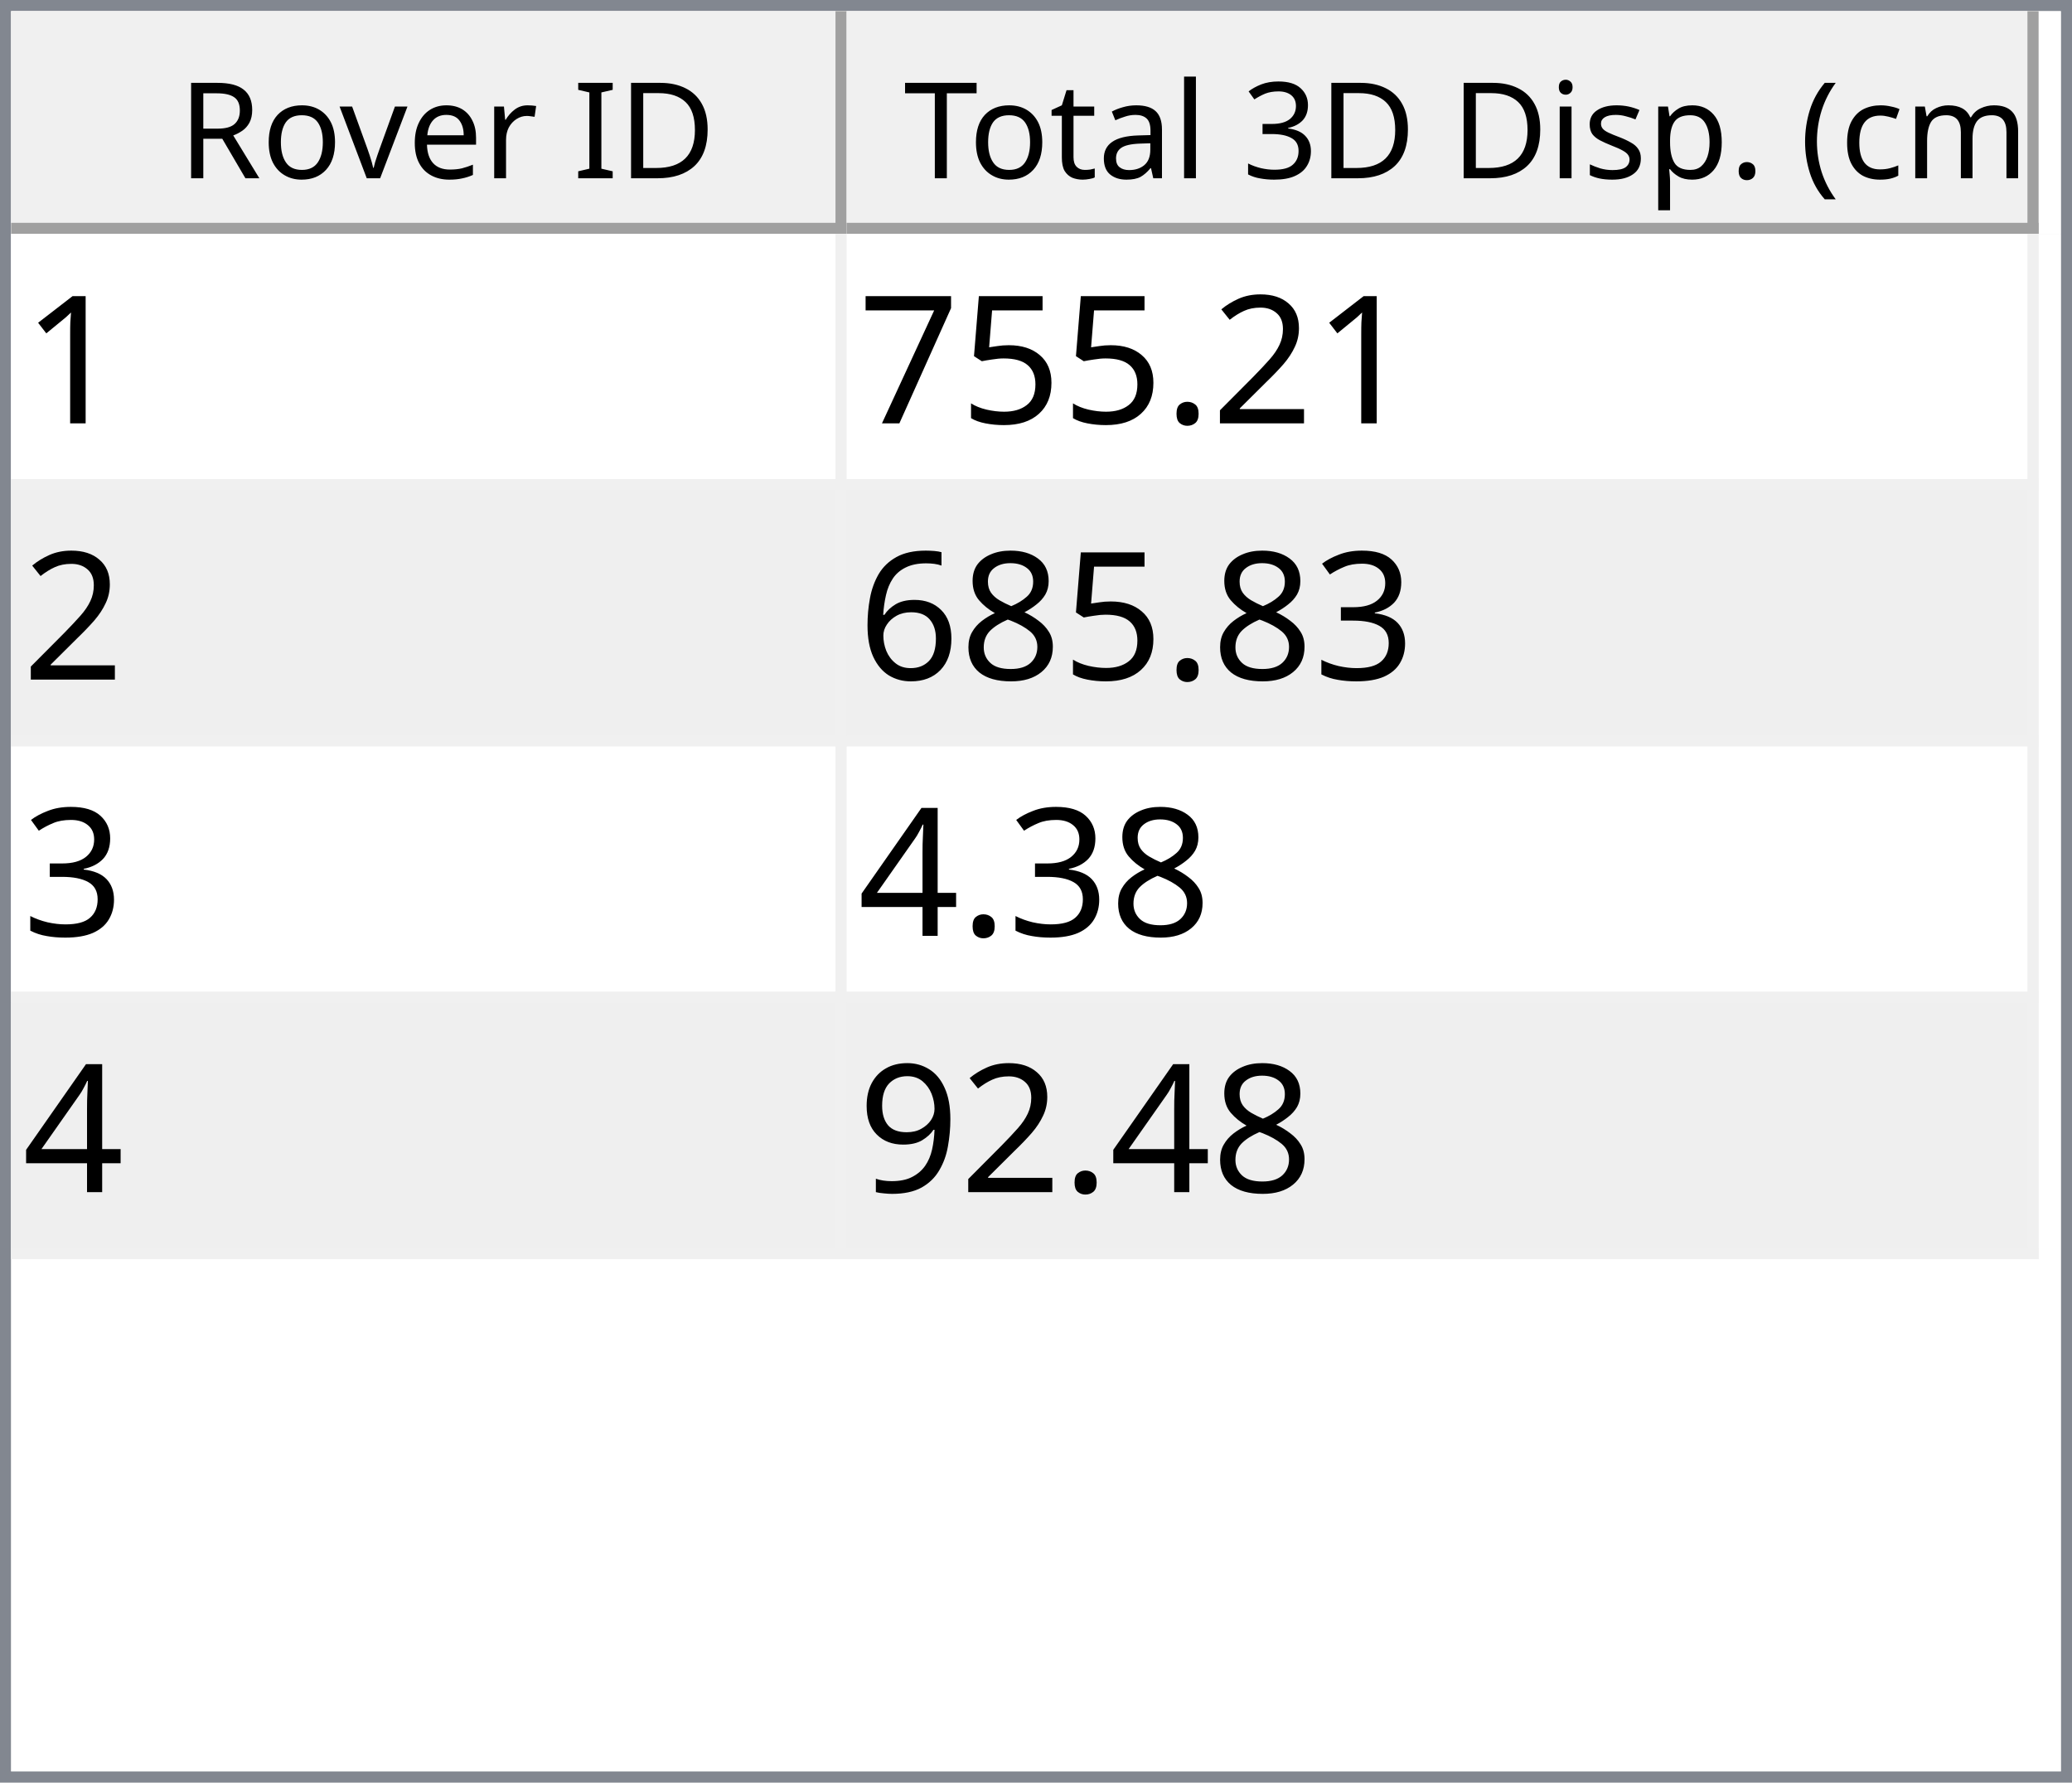
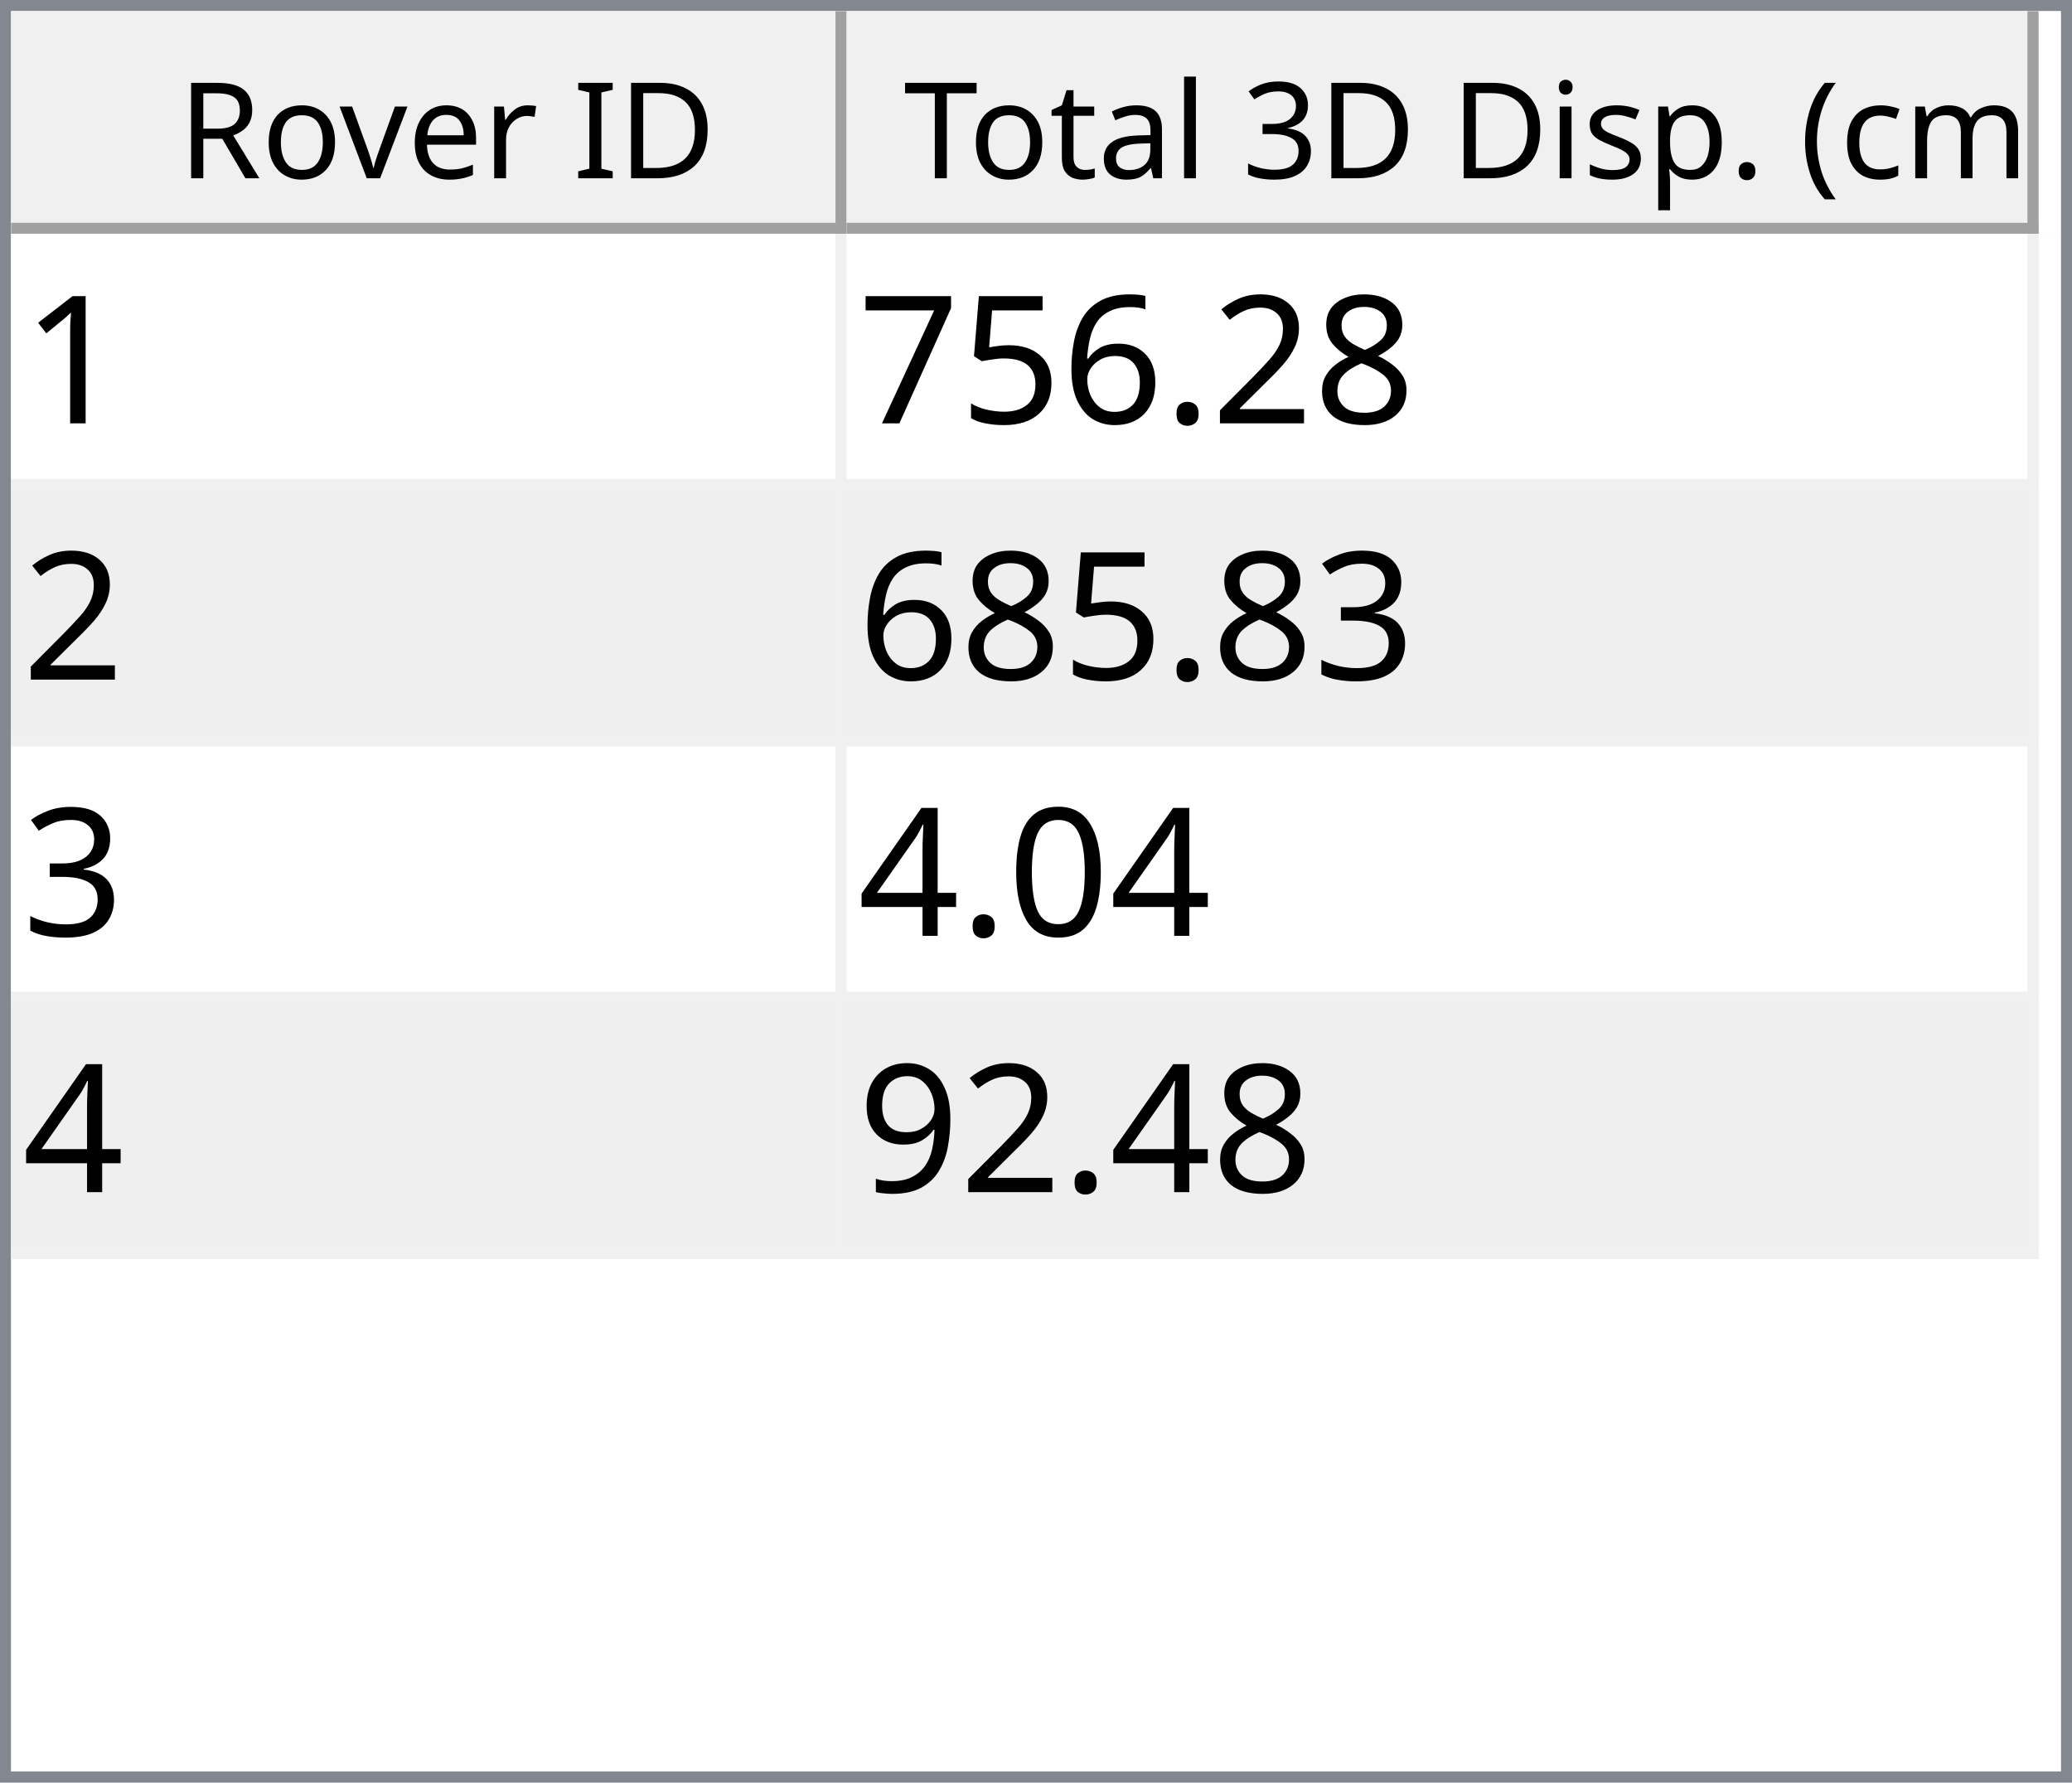
<svg xmlns="http://www.w3.org/2000/svg" style="fill-opacity:1; color-rendering:auto; color-interpolation:auto; text-rendering:auto; stroke:black; stroke-linecap:square; stroke-miterlimit:10; shape-rendering:auto; stroke-opacity:1; fill:black; stroke-dasharray:none; font-weight:normal; stroke-width:1; font-family:'Dialog'; font-style:normal; stroke-linejoin:miter; font-size:12px; stroke-dashoffset:0; image-rendering:auto;" width="186" height="160">
  <defs id="genericDefs" />
  <g>
    <defs id="defs1">
      <clipPath clipPathUnits="userSpaceOnUse" id="clipPath1">
        <path d="M0 0 L186 0 L186 160 L0 160 L0 0 Z" />
      </clipPath>
      <clipPath clipPathUnits="userSpaceOnUse" id="clipPath2">
        <path d="M0 0 L0 160 L186 160 L186 0 Z" />
      </clipPath>
      <clipPath clipPathUnits="userSpaceOnUse" id="clipPath3">
        <path d="M0 0 L0 20 L184 20 L184 0 Z" />
      </clipPath>
      <clipPath clipPathUnits="userSpaceOnUse" id="clipPath4">
        <path d="M0 0 L0 20 L75 20 L75 0 Z" />
      </clipPath>
      <clipPath clipPathUnits="userSpaceOnUse" id="clipPath5">
        <path d="M1 1 L1 19 L74 19 L74 1 Z" />
      </clipPath>
      <clipPath clipPathUnits="userSpaceOnUse" id="clipPath6">
        <path d="M0 0 L0 18 L73 18 L73 0 Z" />
      </clipPath>
      <clipPath clipPathUnits="userSpaceOnUse" id="clipPath7">
        <path d="M-0.5 -0.5 L-0.5 19.5 L74.5 19.5 L74.5 -0.5 Z" />
      </clipPath>
      <clipPath clipPathUnits="userSpaceOnUse" id="clipPath8">
        <path d="M0 0 L0 20 L107 20 L107 0 Z" />
      </clipPath>
      <clipPath clipPathUnits="userSpaceOnUse" id="clipPath9">
        <path d="M1 1 L1 19 L106 19 L106 1 Z" />
      </clipPath>
      <clipPath clipPathUnits="userSpaceOnUse" id="clipPath10">
        <path d="M0 0 L0 18 L105 18 L105 0 Z" />
      </clipPath>
      <clipPath clipPathUnits="userSpaceOnUse" id="clipPath11">
        <path d="M-0.5 -0.5 L-0.5 19.5 L106.5 19.5 L106.5 -0.5 Z" />
      </clipPath>
      <clipPath clipPathUnits="userSpaceOnUse" id="clipPath12">
        <path d="M0 0 L0 138 L184 138 L184 0 Z" />
      </clipPath>
      <clipPath clipPathUnits="userSpaceOnUse" id="clipPath13">
        <path d="M0 0 L0 92 L182 92 L182 0 Z" />
      </clipPath>
      <clipPath clipPathUnits="userSpaceOnUse" id="clipPath14">
        <path d="M-0.5 -0.5 L-0.5 91.5 L181.5 91.5 L181.5 -0.5 Z" />
      </clipPath>
      <clipPath clipPathUnits="userSpaceOnUse" id="clipPath15">
        <path d="M0 0 L0 22 L74 22 L74 0 Z" />
      </clipPath>
      <clipPath clipPathUnits="userSpaceOnUse" id="clipPath16">
        <path d="M0 0 L0 22 L106 22 L106 0 Z" />
      </clipPath>
      <font horiz-adv-x="64.551" id="font1">
        <font-face ascent="107.91" descent="25.098" units-per-em="100" style="font-style:normal; font-family:Segoe UI; font-weight:normal;" />
        <missing-glyph horiz-adv-x="64.551" d="M8.109 0 L8.109 68.266 L56.453 68.266 L56.453 0 L8.109 0 ZM15.328 7.234 L49.219 7.234 L49.219 61.031 L15.328 61.031 L15.328 7.234 Z" />
        <glyph unicode="D" horiz-adv-x="70.117" d="M9.188 0 L9.188 70.016 L28.516 70.016 Q65.531 70.016 65.531 35.891 Q65.531 19.672 55.25 9.836 Q44.969 0 27.734 0 L9.188 0 ZM17.391 62.594 L17.391 7.422 L27.828 7.422 Q41.609 7.422 49.273 14.797 Q56.938 22.172 56.938 35.688 Q56.938 62.594 28.328 62.594 L17.391 62.594 Z" />
        <glyph unicode="I" horiz-adv-x="26.611" d="M17.391 0 L9.188 0 L9.188 70.016 L17.391 70.016 L17.391 0 Z" />
        <glyph unicode=" " horiz-adv-x="27.393" d="" />
        <glyph unicode="r" horiz-adv-x="34.766" d="M34.188 41.891 Q32.078 43.5 28.125 43.5 Q23 43.5 19.555 38.672 Q16.109 33.844 16.109 25.484 L16.109 0 L8.109 0 L8.109 50 L16.109 50 L16.109 39.703 L16.312 39.703 Q18.016 44.969 21.531 47.922 Q25.047 50.875 29.391 50.875 Q32.516 50.875 34.188 50.203 L34.188 41.891 Z" />
        <glyph unicode="e" horiz-adv-x="52.295" d="M48.297 23 L12.984 23 Q13.188 14.656 17.484 10.109 Q21.781 5.562 29.297 5.562 Q37.75 5.562 44.828 11.141 L44.828 3.609 Q38.234 -1.172 27.391 -1.172 Q16.797 -1.172 10.742 5.641 Q4.688 12.453 4.688 24.812 Q4.688 36.469 11.305 43.82 Q17.922 51.172 27.734 51.172 Q37.547 51.172 42.922 44.828 Q48.297 38.484 48.297 27.203 L48.297 23 ZM40.094 29.781 Q40.047 36.719 36.75 40.578 Q33.453 44.438 27.594 44.438 Q21.922 44.438 17.969 40.383 Q14.016 36.328 13.094 29.781 L40.094 29.781 Z" />
        <glyph unicode="v" horiz-adv-x="47.9" d="M47.406 50 L27.484 0 L19.625 0 L0.688 50 L9.469 50 L22.172 13.672 Q23.578 9.672 23.922 6.688 L24.125 6.688 Q24.609 10.453 25.688 13.484 L38.969 50 L47.406 50 Z" />
        <glyph unicode="o" horiz-adv-x="58.594" d="M29 -1.172 Q17.922 -1.172 11.305 5.836 Q4.688 12.844 4.688 24.422 Q4.688 37.016 11.57 44.094 Q18.453 51.172 30.172 51.172 Q41.359 51.172 47.633 44.289 Q53.906 37.406 53.906 25.203 Q53.906 13.234 47.141 6.031 Q40.375 -1.172 29 -1.172 ZM29.594 44.438 Q21.875 44.438 17.383 39.188 Q12.891 33.938 12.891 24.703 Q12.891 15.828 17.43 10.695 Q21.969 5.562 29.594 5.562 Q37.359 5.562 41.531 10.594 Q45.703 15.625 45.703 24.906 Q45.703 34.281 41.531 39.359 Q37.359 44.438 29.594 44.438 Z" />
        <glyph unicode="R" horiz-adv-x="59.814" d="M59.375 0 L49.609 0 L37.891 19.625 Q36.281 22.359 34.766 24.289 Q33.25 26.219 31.664 27.438 Q30.078 28.656 28.25 29.219 Q26.422 29.781 24.125 29.781 L17.391 29.781 L17.391 0 L9.188 0 L9.188 70.016 L30.078 70.016 Q34.672 70.016 38.555 68.867 Q42.438 67.719 45.289 65.375 Q48.141 63.031 49.758 59.547 Q51.375 56.062 51.375 51.375 Q51.375 47.703 50.273 44.656 Q49.172 41.609 47.148 39.211 Q45.125 36.812 42.266 35.133 Q39.406 33.453 35.844 32.516 L35.844 32.328 Q37.594 31.547 38.891 30.547 Q40.188 29.547 41.359 28.18 Q42.531 26.812 43.68 25.078 Q44.828 23.344 46.234 21.047 L59.375 0 ZM17.391 62.594 L17.391 37.203 L28.516 37.203 Q31.594 37.203 34.203 38.133 Q36.812 39.062 38.719 40.797 Q40.625 42.531 41.703 45.047 Q42.781 47.562 42.781 50.688 Q42.781 56.297 39.141 59.445 Q35.5 62.594 28.609 62.594 L17.391 62.594 Z" />
        <glyph unicode=")" horiz-adv-x="30.176" d="M8.297 -15.922 L1.172 -15.922 Q16.406 2.344 16.406 26.812 Q16.406 51.469 1.078 70.016 L8.297 70.016 Q23.531 52.156 23.531 26.703 Q23.531 1.375 8.297 -15.922 Z" />
        <glyph unicode="m" horiz-adv-x="86.133" d="M79.109 0 L71.094 0 L71.094 28.719 Q71.094 37.016 68.531 40.727 Q65.969 44.438 59.906 44.438 Q54.781 44.438 51.195 39.75 Q47.609 35.062 47.609 28.516 L47.609 0 L39.594 0 L39.594 29.688 Q39.594 44.438 28.219 44.438 Q22.953 44.438 19.531 40.016 Q16.109 35.594 16.109 28.516 L16.109 0 L8.109 0 L8.109 50 L16.109 50 L16.109 42.094 L16.312 42.094 Q21.625 51.172 31.844 51.172 Q36.969 51.172 40.773 48.312 Q44.578 45.453 46 40.828 Q51.562 51.172 62.594 51.172 Q79.109 51.172 79.109 30.812 L79.109 0 Z" />
        <glyph unicode="c" horiz-adv-x="46.191" d="M42.188 2.297 Q36.422 -1.172 28.516 -1.172 Q17.828 -1.172 11.258 5.789 Q4.688 12.75 4.688 23.828 Q4.688 36.188 11.766 43.68 Q18.844 51.172 30.672 51.172 Q37.25 51.172 42.281 48.734 L42.281 40.531 Q36.719 44.438 30.375 44.438 Q22.703 44.438 17.797 38.945 Q12.891 33.453 12.891 24.516 Q12.891 15.719 17.508 10.641 Q22.125 5.562 29.891 5.562 Q36.422 5.562 42.188 9.906 L42.188 2.297 Z" />
        <glyph unicode="(" horiz-adv-x="30.176" d="M29.109 -15.922 L21.969 -15.922 Q6.844 1.375 6.844 26.703 Q6.844 52.156 21.969 70.016 L29.203 70.016 Q13.875 51.469 13.875 26.812 Q13.875 2.344 29.109 -15.922 Z" />
        <glyph unicode="." horiz-adv-x="21.68" d="M10.891 -1.078 Q8.641 -1.078 7.055 0.539 Q5.469 2.156 5.469 4.391 Q5.469 6.641 7.055 8.273 Q8.641 9.906 10.891 9.906 Q13.188 9.906 14.797 8.273 Q16.406 6.641 16.406 4.391 Q16.406 2.156 14.797 0.539 Q13.188 -1.078 10.891 -1.078 Z" />
        <glyph unicode="p" horiz-adv-x="58.789" d="M16.312 7.234 L16.109 7.234 L16.109 -23 L8.109 -23 L8.109 50 L16.109 50 L16.109 41.219 L16.312 41.219 Q22.219 51.172 33.594 51.172 Q43.266 51.172 48.688 44.461 Q54.109 37.75 54.109 26.469 Q54.109 13.922 48 6.375 Q41.891 -1.172 31.297 -1.172 Q21.578 -1.172 16.312 7.234 ZM16.109 27.391 L16.109 20.406 Q16.109 14.203 20.141 9.883 Q24.172 5.562 30.375 5.562 Q37.641 5.562 41.773 11.133 Q45.906 16.703 45.906 26.609 Q45.906 34.969 42.047 39.703 Q38.188 44.438 31.594 44.438 Q24.609 44.438 20.359 39.578 Q16.109 34.719 16.109 27.391 Z" />
        <glyph unicode="s" horiz-adv-x="42.432" d="M5.078 1.812 L5.078 10.406 Q11.625 5.562 19.484 5.562 Q30.031 5.562 30.031 12.594 Q30.031 14.594 29.125 15.992 Q28.219 17.391 26.68 18.461 Q25.141 19.531 23.07 20.383 Q21 21.234 18.609 22.172 Q15.281 23.484 12.766 24.828 Q10.25 26.172 8.57 27.859 Q6.891 29.547 6.031 31.695 Q5.172 33.844 5.172 36.719 Q5.172 40.234 6.789 42.945 Q8.406 45.656 11.086 47.484 Q13.766 49.312 17.211 50.242 Q20.656 51.172 24.312 51.172 Q30.812 51.172 35.938 48.922 L35.938 40.828 Q30.422 44.438 23.25 44.438 Q21 44.438 19.195 43.922 Q17.391 43.406 16.094 42.477 Q14.797 41.547 14.086 40.258 Q13.375 38.969 13.375 37.406 Q13.375 35.453 14.086 34.133 Q14.797 32.812 16.164 31.789 Q17.531 30.766 19.484 29.938 Q21.438 29.109 23.922 28.125 Q27.25 26.859 29.883 25.516 Q32.516 24.172 34.375 22.484 Q36.234 20.797 37.234 18.602 Q38.234 16.406 38.234 13.375 Q38.234 9.672 36.602 6.938 Q34.969 4.203 32.234 2.398 Q29.5 0.594 25.93 -0.289 Q22.359 -1.172 18.453 -1.172 Q10.75 -1.172 5.078 1.812 Z" />
        <glyph unicode="i" horiz-adv-x="24.219" d="M12.203 62.703 Q10.062 62.703 8.547 64.164 Q7.031 65.625 7.031 67.875 Q7.031 70.125 8.547 71.609 Q10.062 73.094 12.203 73.094 Q14.406 73.094 15.945 71.609 Q17.484 70.125 17.484 67.875 Q17.484 65.719 15.945 64.211 Q14.406 62.703 12.203 62.703 ZM16.109 0 L8.109 0 L8.109 50 L16.109 50 L16.109 0 Z" />
        <glyph unicode="3" horiz-adv-x="53.906" d="M46.531 19.828 Q46.531 15.094 44.75 11.211 Q42.969 7.328 39.719 4.57 Q36.469 1.812 31.93 0.297 Q27.391 -1.219 21.922 -1.219 Q11.922 -1.219 6 2.594 L6 11.188 Q13.094 5.609 22.219 5.609 Q25.875 5.609 28.828 6.539 Q31.781 7.469 33.906 9.227 Q36.031 10.984 37.18 13.477 Q38.328 15.969 38.328 19.094 Q38.328 32.812 18.797 32.812 L12.984 32.812 L12.984 39.594 L18.5 39.594 Q35.797 39.594 35.797 52.484 Q35.797 64.406 22.609 64.406 Q15.188 64.406 8.688 59.422 L8.688 67.188 Q15.375 71.188 24.609 71.188 Q29 71.188 32.57 69.969 Q36.141 68.75 38.68 66.555 Q41.219 64.359 42.609 61.281 Q44 58.203 44 54.5 Q44 40.672 30.031 36.719 L30.031 36.531 Q33.594 36.141 36.625 34.797 Q39.656 33.453 41.852 31.305 Q44.047 29.156 45.289 26.25 Q46.531 23.344 46.531 19.828 Z" />
        <glyph unicode="l" horiz-adv-x="24.219" d="M16.109 0 L8.109 0 L8.109 74.031 L16.109 74.031 L16.109 0 Z" />
        <glyph unicode="a" horiz-adv-x="50.879" d="M43.891 0 L35.891 0 L35.891 7.812 L35.688 7.812 Q30.469 -1.172 20.312 -1.172 Q12.844 -1.172 8.617 2.781 Q4.391 6.734 4.391 13.281 Q4.391 27.297 20.906 29.594 L35.891 31.688 Q35.891 44.438 25.594 44.438 Q16.547 44.438 9.281 38.281 L9.281 46.484 Q16.656 51.172 26.266 51.172 Q43.891 51.172 43.891 32.516 L43.891 0 ZM35.891 25.297 L23.828 23.641 Q18.266 22.859 15.43 20.875 Q12.594 18.891 12.594 13.875 Q12.594 10.203 15.211 7.883 Q17.828 5.562 22.172 5.562 Q28.125 5.562 32.008 9.742 Q35.891 13.922 35.891 20.312 L35.891 25.297 Z" />
        <glyph unicode="t" horiz-adv-x="33.887" d="M31.297 0.484 Q28.469 -1.078 23.828 -1.078 Q10.688 -1.078 10.688 13.578 L10.688 43.172 L2.094 43.172 L2.094 50 L10.688 50 L10.688 62.203 L18.703 64.797 L18.703 50 L31.297 50 L31.297 43.172 L18.703 43.172 L18.703 14.984 Q18.703 9.969 20.414 7.82 Q22.125 5.672 26.078 5.672 Q29.109 5.672 31.297 7.328 L31.297 0.484 Z" />
        <glyph unicode="T" horiz-adv-x="52.393" d="M50.594 62.594 L30.375 62.594 L30.375 0 L22.172 0 L22.172 62.594 L2 62.594 L2 70.016 L50.594 70.016 L50.594 62.594 Z" />
      </font>
      <font horiz-adv-x="75.0" id="font2">
        <font-face ascent="100.537" descent="21.973" units-per-em="100" style="font-style:normal; font-family:sans-serif; font-weight:normal;" />
        <missing-glyph horiz-adv-x="75.0" d="M12.5 0 L12.5 62.5 L62.5 62.5 L62.5 0 L12.5 0 ZM14.062 1.562 L60.938 1.562 L60.938 60.938 L14.062 60.938 L14.062 1.562 Z" />
        <glyph unicode="1" horiz-adv-x="55.615" d="M37.25 0 L28.469 0 L28.469 56 Q25.297 52.984 20.141 49.953 Q14.984 46.922 10.891 45.406 L10.891 53.906 Q18.266 57.375 23.781 62.305 Q29.297 67.234 31.594 71.875 L37.25 71.875 L37.25 0 Z" />
+         <glyph unicode="8" horiz-adv-x="55.615" d="M17.672 38.812 Q12.203 40.828 9.57 44.539 Q6.938 48.25 6.938 53.422 Q6.938 61.234 12.555 66.555 Q18.172 71.875 27.484 71.875 Q36.859 71.875 42.578 66.43 Q48.297 60.984 48.297 53.172 Q48.297 48.188 45.68 44.508 Q43.062 40.828 37.75 38.812 Q44.344 36.672 47.781 31.883 Q51.219 27.094 51.219 20.453 Q51.219 11.281 44.727 5.031 Q38.234 -1.219 27.641 -1.219 Q17.047 -1.219 10.547 5.055 Q4.047 11.328 4.047 20.703 Q4.047 27.688 7.594 32.398 Q11.141 37.109 17.672 38.812 ZM15.922 53.719 Q15.922 48.641 19.195 45.414 Q22.469 42.188 27.688 42.188 Q32.766 42.188 36.016 45.383 Q39.266 48.578 39.266 53.219 Q39.266 58.062 35.914 61.359 Q32.562 64.656 27.594 64.656 Q22.562 64.656 19.242 61.43 Q15.922 58.203 15.922 53.719 ZM13.094 20.656 Q13.094 16.891 14.875 13.375 Q16.656 9.859 20.172 7.93 Q23.688 6 27.734 6 Q34.031 6 38.133 10.055 Q42.234 14.109 42.234 20.359 Q42.234 26.703 38.016 30.859 Q33.797 35.016 27.438 35.016 Q21.234 35.016 17.164 30.914 Q13.094 26.812 13.094 20.656 Z" />
        <glyph unicode="2" horiz-adv-x="55.615" d="M50.344 8.453 L50.344 0 L3.031 0 Q2.938 3.172 4.047 6.109 Q5.859 10.938 9.836 15.625 Q13.812 20.312 21.344 26.469 Q33.016 36.031 37.117 41.625 Q41.219 47.219 41.219 52.203 Q41.219 57.422 37.477 61.008 Q33.734 64.594 27.734 64.594 Q21.391 64.594 17.578 60.789 Q13.766 56.984 13.719 50.25 L4.688 51.172 Q5.609 61.281 11.664 66.578 Q17.719 71.875 27.938 71.875 Q38.234 71.875 44.242 66.164 Q50.25 60.453 50.25 52 Q50.25 47.703 48.492 43.555 Q46.734 39.406 42.656 34.812 Q38.578 30.219 29.109 22.219 Q21.188 15.578 18.945 13.211 Q16.703 10.844 15.234 8.453 L50.344 8.453 Z" />
        <glyph unicode="." horiz-adv-x="27.783" d="M9.078 0 L9.078 10.016 L19.094 10.016 L19.094 0 L9.078 0 Z" />
+         <glyph unicode="6" horiz-adv-x="55.615" d="M49.75 54.047 L41.016 53.375 Q39.844 58.547 37.703 60.891 Q34.125 64.656 28.906 64.656 Q24.703 64.656 21.531 62.312 Q17.391 59.281 14.992 53.469 Q12.594 47.656 12.5 36.922 Q15.672 41.75 20.266 44.094 Q24.859 46.438 29.891 46.438 Q38.672 46.438 44.852 39.969 Q51.031 33.5 51.031 23.25 Q51.031 16.5 48.125 10.719 Q45.219 4.938 40.141 1.859 Q35.062 -1.219 28.609 -1.219 Q17.625 -1.219 10.695 6.859 Q3.766 14.938 3.766 33.5 Q3.766 54.25 11.422 63.672 Q18.109 71.875 29.438 71.875 Q37.891 71.875 43.289 67.141 Q48.688 62.406 49.75 54.047 ZM13.875 23.188 Q13.875 18.656 15.797 14.508 Q17.719 10.359 21.188 8.18 Q24.656 6 28.469 6 Q34.031 6 38.039 10.492 Q42.047 14.984 42.047 22.703 Q42.047 30.125 38.086 34.398 Q34.125 38.672 28.125 38.672 Q22.172 38.672 18.023 34.398 Q13.875 30.125 13.875 23.188 Z" />
        <glyph unicode="5" horiz-adv-x="55.615" d="M4.156 18.75 L13.375 19.531 Q14.406 12.797 18.141 9.398 Q21.875 6 27.156 6 Q33.5 6 37.891 10.789 Q42.281 15.578 42.281 23.484 Q42.281 31 38.062 35.352 Q33.844 39.703 27 39.703 Q22.75 39.703 19.336 37.773 Q15.922 35.844 13.969 32.766 L5.719 33.844 L12.641 70.609 L48.25 70.609 L48.25 62.203 L19.672 62.203 L15.828 42.969 Q22.266 47.469 29.344 47.469 Q38.719 47.469 45.164 40.969 Q51.609 34.469 51.609 24.266 Q51.609 14.547 45.953 7.469 Q39.062 -1.219 27.156 -1.219 Q17.391 -1.219 11.211 4.25 Q5.031 9.719 4.156 18.75 Z" />
        <glyph unicode="7" horiz-adv-x="55.615" d="M4.734 62.203 L4.734 70.656 L51.078 70.656 L51.078 63.812 Q44.234 56.547 37.523 44.484 Q30.812 32.422 27.156 19.672 Q24.516 10.688 23.781 0 L14.75 0 Q14.891 8.453 18.062 20.414 Q21.234 32.375 27.172 43.484 Q33.109 54.594 39.797 62.203 L4.734 62.203 Z" />
        <glyph unicode="3" horiz-adv-x="55.615" d="M4.203 18.891 L12.984 20.062 Q14.5 12.594 18.141 9.297 Q21.781 6 27 6 Q33.203 6 37.477 10.297 Q41.75 14.594 41.75 20.953 Q41.75 27 37.797 30.93 Q33.844 34.859 27.734 34.859 Q25.25 34.859 21.531 33.891 L22.516 41.609 Q23.391 41.5 23.922 41.5 Q29.547 41.5 34.039 44.43 Q38.531 47.359 38.531 53.469 Q38.531 58.297 35.258 61.477 Q31.984 64.656 26.812 64.656 Q21.688 64.656 18.266 61.43 Q14.844 58.203 13.875 51.766 L5.078 53.328 Q6.688 62.156 12.398 67.016 Q18.109 71.875 26.609 71.875 Q32.469 71.875 37.398 69.359 Q42.328 66.844 44.945 62.5 Q47.562 58.156 47.562 53.266 Q47.562 48.641 45.07 44.828 Q42.578 41.016 37.703 38.766 Q44.047 37.312 47.562 32.695 Q51.078 28.078 51.078 21.141 Q51.078 11.766 44.242 5.25 Q37.406 -1.266 26.953 -1.266 Q17.531 -1.266 11.305 4.352 Q5.078 9.969 4.203 18.891 Z" />
-         <glyph unicode="8" horiz-adv-x="55.615" d="M17.672 38.812 Q12.203 40.828 9.57 44.539 Q6.938 48.25 6.938 53.422 Q6.938 61.234 12.555 66.555 Q18.172 71.875 27.484 71.875 Q36.859 71.875 42.578 66.43 Q48.297 60.984 48.297 53.172 Q48.297 48.188 45.68 44.508 Q43.062 40.828 37.75 38.812 Q44.344 36.672 47.781 31.883 Q51.219 27.094 51.219 20.453 Q51.219 11.281 44.727 5.031 Q38.234 -1.219 27.641 -1.219 Q17.047 -1.219 10.547 5.055 Q4.047 11.328 4.047 20.703 Q4.047 27.688 7.594 32.398 Q11.141 37.109 17.672 38.812 ZM15.922 53.719 Q15.922 48.641 19.195 45.414 Q22.469 42.188 27.688 42.188 Q32.766 42.188 36.016 45.383 Q39.266 48.578 39.266 53.219 Q39.266 58.062 35.914 61.359 Q32.562 64.656 27.594 64.656 Q22.562 64.656 19.242 61.43 Q15.922 58.203 15.922 53.719 ZM13.094 20.656 Q13.094 16.891 14.875 13.375 Q16.656 9.859 20.172 7.93 Q23.688 6 27.734 6 Q34.031 6 38.133 10.055 Q42.234 14.109 42.234 20.359 Q42.234 26.703 38.016 30.859 Q33.797 35.016 27.438 35.016 Q21.234 35.016 17.164 30.914 Q13.094 26.812 13.094 20.656 Z" />
-         <glyph unicode="6" horiz-adv-x="55.615" d="M49.75 54.047 L41.016 53.375 Q39.844 58.547 37.703 60.891 Q34.125 64.656 28.906 64.656 Q24.703 64.656 21.531 62.312 Q17.391 59.281 14.992 53.469 Q12.594 47.656 12.5 36.922 Q15.672 41.75 20.266 44.094 Q24.859 46.438 29.891 46.438 Q38.672 46.438 44.852 39.969 Q51.031 33.5 51.031 23.25 Q51.031 16.5 48.125 10.719 Q45.219 4.938 40.141 1.859 Q35.062 -1.219 28.609 -1.219 Q17.625 -1.219 10.695 6.859 Q3.766 14.938 3.766 33.5 Q3.766 54.25 11.422 63.672 Q18.109 71.875 29.438 71.875 Q37.891 71.875 43.289 67.141 Q48.688 62.406 49.75 54.047 ZM13.875 23.188 Q13.875 18.656 15.797 14.508 Q17.719 10.359 21.188 8.18 Q24.656 6 28.469 6 Q34.031 6 38.039 10.492 Q42.047 14.984 42.047 22.703 Q42.047 30.125 38.086 34.398 Q34.125 38.672 28.125 38.672 Q22.172 38.672 18.023 34.398 Q13.875 30.125 13.875 23.188 Z" />
+         <glyph unicode="0" horiz-adv-x="55.615" d="M4.156 35.297 Q4.156 48 6.766 55.742 Q9.375 63.484 14.523 67.68 Q19.672 71.875 27.484 71.875 Q33.25 71.875 37.594 69.555 Q41.938 67.234 44.773 62.867 Q47.609 58.5 49.219 52.227 Q50.828 45.953 50.828 35.297 Q50.828 22.703 48.242 14.969 Q45.656 7.234 40.508 3.008 Q35.359 -1.219 27.484 -1.219 Q17.141 -1.219 11.234 6.203 Q4.156 15.141 4.156 35.297 ZM13.188 35.297 Q13.188 17.672 17.312 11.836 Q21.438 6 27.484 6 Q33.547 6 37.672 11.859 Q41.797 17.719 41.797 35.297 Q41.797 52.984 37.672 58.789 Q33.547 64.594 27.391 64.594 Q21.344 64.594 17.719 59.469 Q13.188 52.938 13.188 35.297 Z" />
        <glyph unicode="4" horiz-adv-x="55.615" d="M32.328 0 L32.328 17.141 L1.266 17.141 L1.266 25.203 L33.938 71.578 L41.109 71.578 L41.109 25.203 L50.781 25.203 L50.781 17.141 L41.109 17.141 L41.109 0 L32.328 0 ZM32.328 25.203 L32.328 57.469 L9.906 25.203 L32.328 25.203 Z" />
        <glyph unicode="9" horiz-adv-x="55.615" d="M5.469 16.547 L13.922 17.328 Q14.984 11.375 18.016 8.688 Q21.047 6 25.781 6 Q29.828 6 32.883 7.859 Q35.938 9.719 37.891 12.82 Q39.844 15.922 41.164 21.195 Q42.484 26.469 42.484 31.938 Q42.484 32.516 42.438 33.688 Q39.797 29.5 35.234 26.883 Q30.672 24.266 25.344 24.266 Q16.453 24.266 10.305 30.711 Q4.156 37.156 4.156 47.703 Q4.156 58.594 10.578 65.234 Q17 71.875 26.656 71.875 Q33.641 71.875 39.43 68.117 Q45.219 64.359 48.219 57.398 Q51.219 50.438 51.219 37.25 Q51.219 23.531 48.242 15.406 Q45.266 7.281 39.383 3.031 Q33.5 -1.219 25.594 -1.219 Q17.188 -1.219 11.867 3.445 Q6.547 8.109 5.469 16.547 ZM41.453 48.141 Q41.453 55.719 37.43 60.156 Q33.406 64.594 27.734 64.594 Q21.875 64.594 17.531 59.812 Q13.188 55.031 13.188 47.406 Q13.188 40.578 17.312 36.305 Q21.438 32.031 27.484 32.031 Q33.594 32.031 37.523 36.305 Q41.453 40.578 41.453 48.141 Z" />
      </font>
    </defs>
    <g style="fill:white; stroke:white;">
      <rect x="0" y="0" width="186" style="clip-path:url(#clipPath1); stroke:none;" height="160" />
    </g>
    <g style="fill:white; text-rendering:optimizeSpeed; color-rendering:optimizeSpeed; image-rendering:optimizeSpeed; shape-rendering:crispEdges; stroke:white; color-interpolation:sRGB;">
      <rect x="0" width="186" height="160" y="0" style="stroke:none;" />
      <path style="stroke:none;" d="M0 160 L186 160 L186 0 L0 0 Z" />
    </g>
    <g style="fill:rgb(240,240,240); font-family:'Segoe UI'; stroke:rgb(240,240,240);">
      <rect x="0" y="0" width="186" style="clip-path:url(#clipPath2); stroke:none;" height="160" />
    </g>
    <g style="fill:rgb(130,135,144); font-family:'Segoe UI'; stroke:rgb(130,135,144);">
      <path d="M0 0 L186 0 L186 160 L0 160 L0 0 ZM1 1 L185 1 L185 159 L1 159 L1 1 Z" style="fill-rule:evenodd; clip-path:url(#clipPath2); stroke:none;" />
    </g>
    <g style="fill:white; font-family:'Segoe UI'; stroke:white;" transform="translate(1,1)">
      <rect x="0" y="0" width="184" style="clip-path:url(#clipPath3); stroke:none;" height="20" />
    </g>
    <g style="fill:rgb(240,240,240); font-family:'Segoe UI'; stroke:rgb(240,240,240);" transform="translate(1,1)">
      <rect x="0" y="0" width="75" style="clip-path:url(#clipPath4); stroke:none;" height="20" />
    </g>
    <g style="font-family:'Segoe UI';" transform="translate(2,2)">
      <text x="14" xml:space="preserve" y="14" style="clip-path:url(#clipPath6); stroke:none;">Rover ID</text>
    </g>
    <g style="fill:rgb(160,160,160); font-family:'Segoe UI'; stroke:rgb(160,160,160); stroke-linejoin:bevel;" transform="translate(1.5,1.5)">
      <line x1="74" x2="74" y1="0" style="fill:none; clip-path:url(#clipPath7);" y2="19" />
    </g>
    <g style="fill:rgb(160,160,160); font-family:'Segoe UI'; stroke:rgb(160,160,160); stroke-linejoin:bevel;" transform="matrix(1,0,0,1,1,1) translate(0.5,0.5)">
      <line x1="0" x2="74" y1="19" style="fill:none; clip-path:url(#clipPath7);" y2="19" />
    </g>
    <g style="fill:rgb(240,240,240); font-family:'Segoe UI'; stroke:rgb(240,240,240);" transform="translate(76,1)">
      <rect x="0" y="0" width="107" style="clip-path:url(#clipPath8); stroke:none;" height="20" />
    </g>
    <g style="font-family:'Segoe UI';" transform="translate(77,2)">
      <text x="1" xml:space="preserve" y="14" style="clip-path:url(#clipPath10); stroke:none;"> Total 3D Disp. (cm)</text>
    </g>
    <g style="fill:rgb(160,160,160); font-family:'Segoe UI'; stroke:rgb(160,160,160); stroke-linejoin:bevel;" transform="translate(76.5,1.5)">
      <line x1="106" x2="106" y1="0" style="fill:none; clip-path:url(#clipPath11);" y2="19" />
    </g>
    <g style="fill:rgb(160,160,160); font-family:'Segoe UI'; stroke:rgb(160,160,160); stroke-linejoin:bevel;" transform="matrix(1,0,0,1,76,1) translate(0.5,0.5)">
      <line x1="0" x2="106" y1="19" style="fill:none; clip-path:url(#clipPath11);" y2="19" />
    </g>
    <g style="fill:white; font-family:'Segoe UI'; stroke:white;" transform="translate(1,21)">
      <rect x="0" y="0" width="184" style="clip-path:url(#clipPath12); stroke:none;" height="138" />
    </g>
    <g style="fill:rgb(240,240,240); font-size:16px; font-family:sans-serif; stroke:rgb(240,240,240);" transform="translate(1,21)">
      <rect x="0" y="0" width="182" style="clip-path:url(#clipPath13); stroke:none;" height="92" />
      <line transform="translate(0.5,0.5)" x1="0" x2="181" y1="22" style="clip-path:url(#clipPath14); fill:none; stroke-linejoin:bevel;" y2="22" />
    </g>
    <g transform="matrix(1,0,0,1,1,21) translate(0.5,0.5)" style="fill:rgb(240,240,240); font-size:16px; font-family:sans-serif; stroke:rgb(240,240,240); stroke-linejoin:bevel;">
      <line x1="0" x2="181" y1="45" style="fill:none; clip-path:url(#clipPath14);" y2="45" />
    </g>
    <g transform="matrix(1,0,0,1,1,21) translate(0.5,0.5)" style="fill:rgb(240,240,240); font-size:16px; font-family:sans-serif; stroke:rgb(240,240,240); stroke-linejoin:bevel;">
      <line x1="0" x2="181" y1="68" style="fill:none; clip-path:url(#clipPath14);" y2="68" />
    </g>
    <g transform="matrix(1,0,0,1,1,21) translate(0.5,0.5)" style="fill:rgb(240,240,240); font-size:16px; font-family:sans-serif; stroke:rgb(240,240,240); stroke-linejoin:bevel;">
      <line x1="0" x2="181" y1="91" style="fill:none; clip-path:url(#clipPath14);" y2="91" />
    </g>
    <g transform="matrix(1,0,0,1,1,21) translate(0.5,0.5)" style="fill:rgb(240,240,240); font-size:16px; font-family:sans-serif; stroke:rgb(240,240,240); stroke-linejoin:bevel;">
      <line x1="74" x2="74" y1="0" style="fill:none; clip-path:url(#clipPath14);" y2="91" />
    </g>
    <g transform="matrix(1,0,0,1,1,21) translate(0.5,0.5)" style="fill:rgb(240,240,240); font-size:16px; font-family:sans-serif; stroke:rgb(240,240,240); stroke-linejoin:bevel;">
      <line x1="181" x2="181" y1="0" style="fill:none; clip-path:url(#clipPath14);" y2="91" />
    </g>
    <g style="fill:white; font-size:16px; font-family:sans-serif; stroke:white;" transform="matrix(1,0,0,1,1,21)">
      <rect x="0" y="0" width="74" style="clip-path:url(#clipPath15); stroke:none;" height="22" />
      <text x="1" y="17" style="fill:black; clip-path:url(#clipPath15); stroke:none;" xml:space="preserve">1</text>
    </g>
    <g style="fill:white; font-size:16px; font-family:sans-serif; stroke:white;" transform="matrix(1,0,0,1,1,21) translate(75,0)">
      <rect x="0" y="0" width="106" style="clip-path:url(#clipPath16); stroke:none;" height="22" />
-       <text x="1" y="17" style="fill:black; clip-path:url(#clipPath16); stroke:none;" xml:space="preserve">755.21</text>
+       <text x="1" y="17" style="fill:black; clip-path:url(#clipPath16); stroke:none;" xml:space="preserve">756.28</text>
    </g>
    <g style="fill:rgb(239,239,239); font-size:16px; font-family:sans-serif; stroke:rgb(239,239,239);" transform="matrix(1,0,0,1,1,21) translate(0,23)">
      <rect x="0" y="0" width="74" style="clip-path:url(#clipPath15); stroke:none;" height="22" />
      <text x="1" y="17" style="fill:black; clip-path:url(#clipPath15); stroke:none;" xml:space="preserve">2</text>
    </g>
    <g style="fill:rgb(239,239,239); font-size:16px; font-family:sans-serif; stroke:rgb(239,239,239);" transform="matrix(1,0,0,1,1,21) translate(75,23)">
      <rect x="0" y="0" width="106" style="clip-path:url(#clipPath16); stroke:none;" height="22" />
      <text x="1" y="17" style="fill:black; clip-path:url(#clipPath16); stroke:none;" xml:space="preserve">685.83</text>
    </g>
    <g style="fill:white; font-size:16px; font-family:sans-serif; stroke:white;" transform="matrix(1,0,0,1,1,21) translate(0,46)">
      <rect x="0" y="0" width="74" style="clip-path:url(#clipPath15); stroke:none;" height="22" />
      <text x="1" y="17" style="fill:black; clip-path:url(#clipPath15); stroke:none;" xml:space="preserve">3</text>
    </g>
    <g style="fill:white; font-size:16px; font-family:sans-serif; stroke:white;" transform="matrix(1,0,0,1,1,21) translate(75,46)">
      <rect x="0" y="0" width="106" style="clip-path:url(#clipPath16); stroke:none;" height="22" />
-       <text x="1" y="17" style="fill:black; clip-path:url(#clipPath16); stroke:none;" xml:space="preserve">4.38</text>
+       <text x="1" y="17" style="fill:black; clip-path:url(#clipPath16); stroke:none;" xml:space="preserve">4.04</text>
    </g>
    <g style="fill:rgb(239,239,239); font-size:16px; font-family:sans-serif; stroke:rgb(239,239,239);" transform="matrix(1,0,0,1,1,21) translate(0,69)">
      <rect x="0" y="0" width="74" style="clip-path:url(#clipPath15); stroke:none;" height="22" />
      <text x="1" y="17" style="fill:black; clip-path:url(#clipPath15); stroke:none;" xml:space="preserve">4</text>
    </g>
    <g style="fill:rgb(239,239,239); font-size:16px; font-family:sans-serif; stroke:rgb(239,239,239);" transform="matrix(1,0,0,1,1,21) translate(75,69)">
      <rect x="0" y="0" width="106" style="clip-path:url(#clipPath16); stroke:none;" height="22" />
      <text x="1" y="17" style="fill:black; clip-path:url(#clipPath16); stroke:none;" xml:space="preserve">92.48</text>
    </g>
  </g>
</svg>
